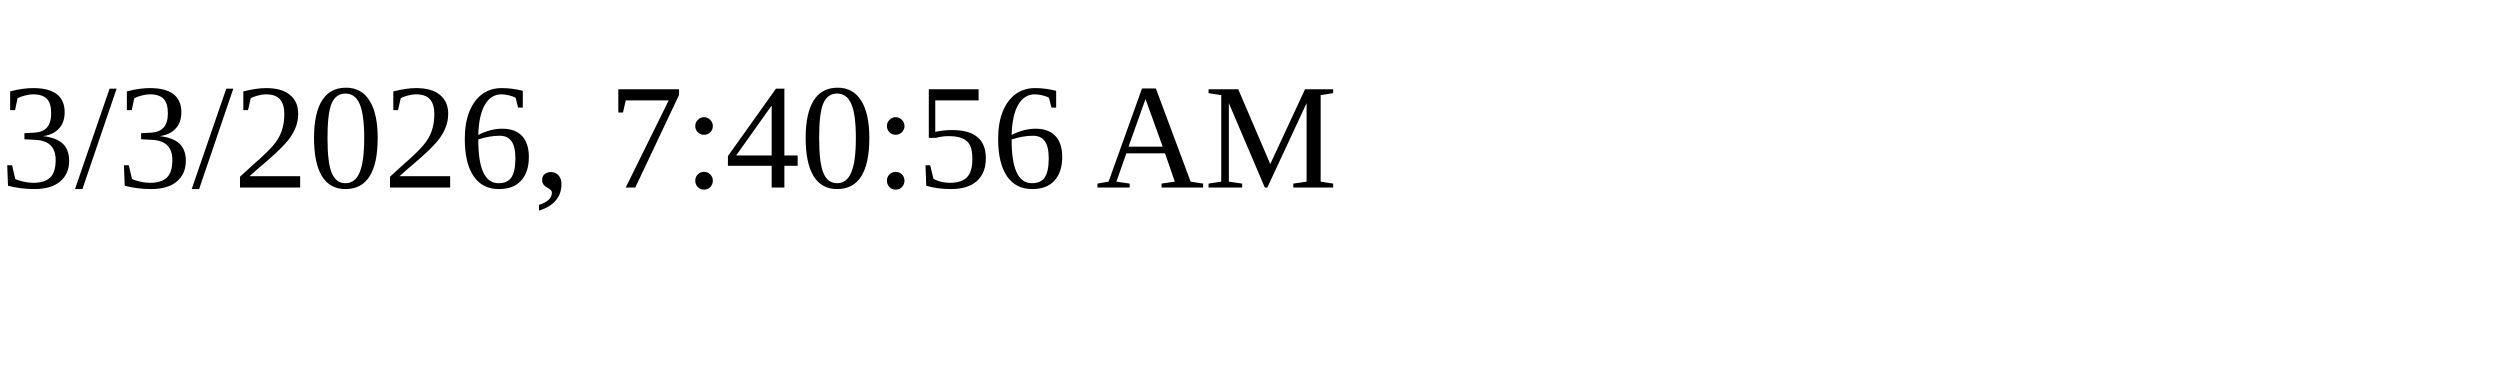
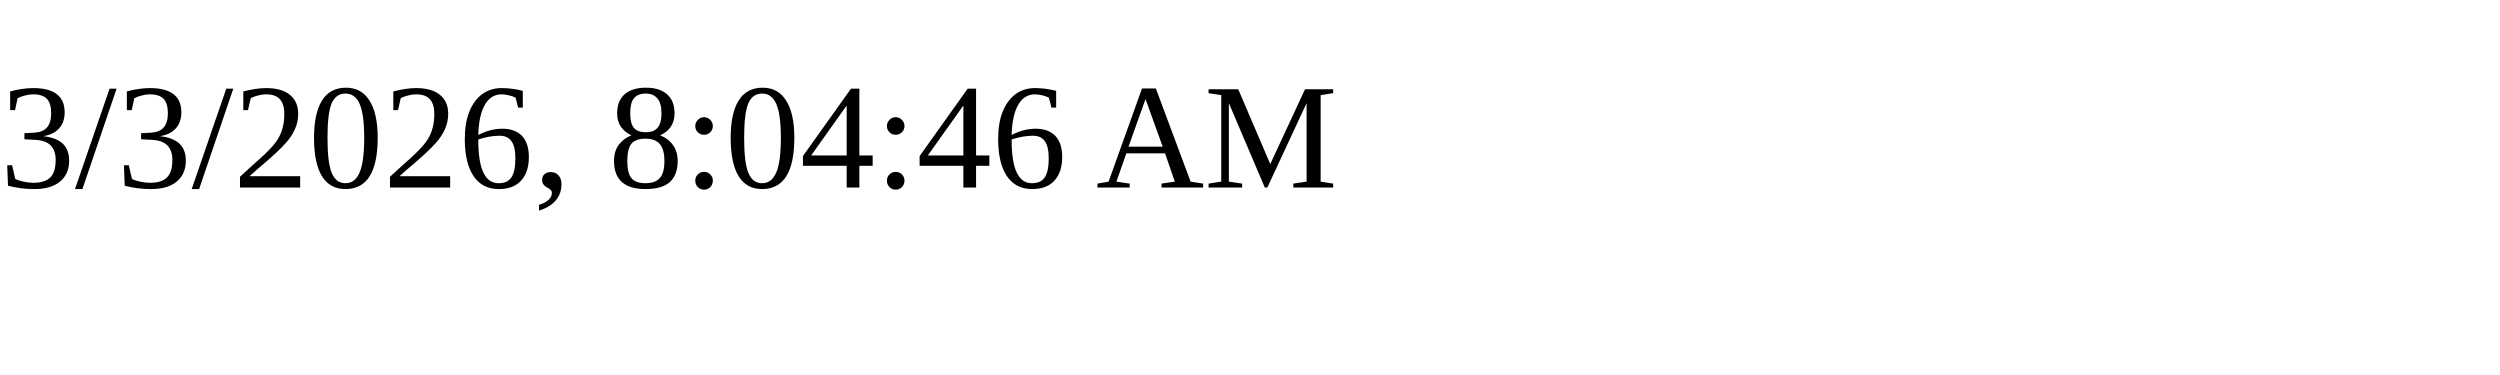
<svg xmlns="http://www.w3.org/2000/svg" height="30" width="200">
-   <text x="0" y="15">3/3/2026, 7:40:56 AM</text>
+   <text x="0" y="15">3/3/2026, 8:04:46 AM</text>
</svg>
